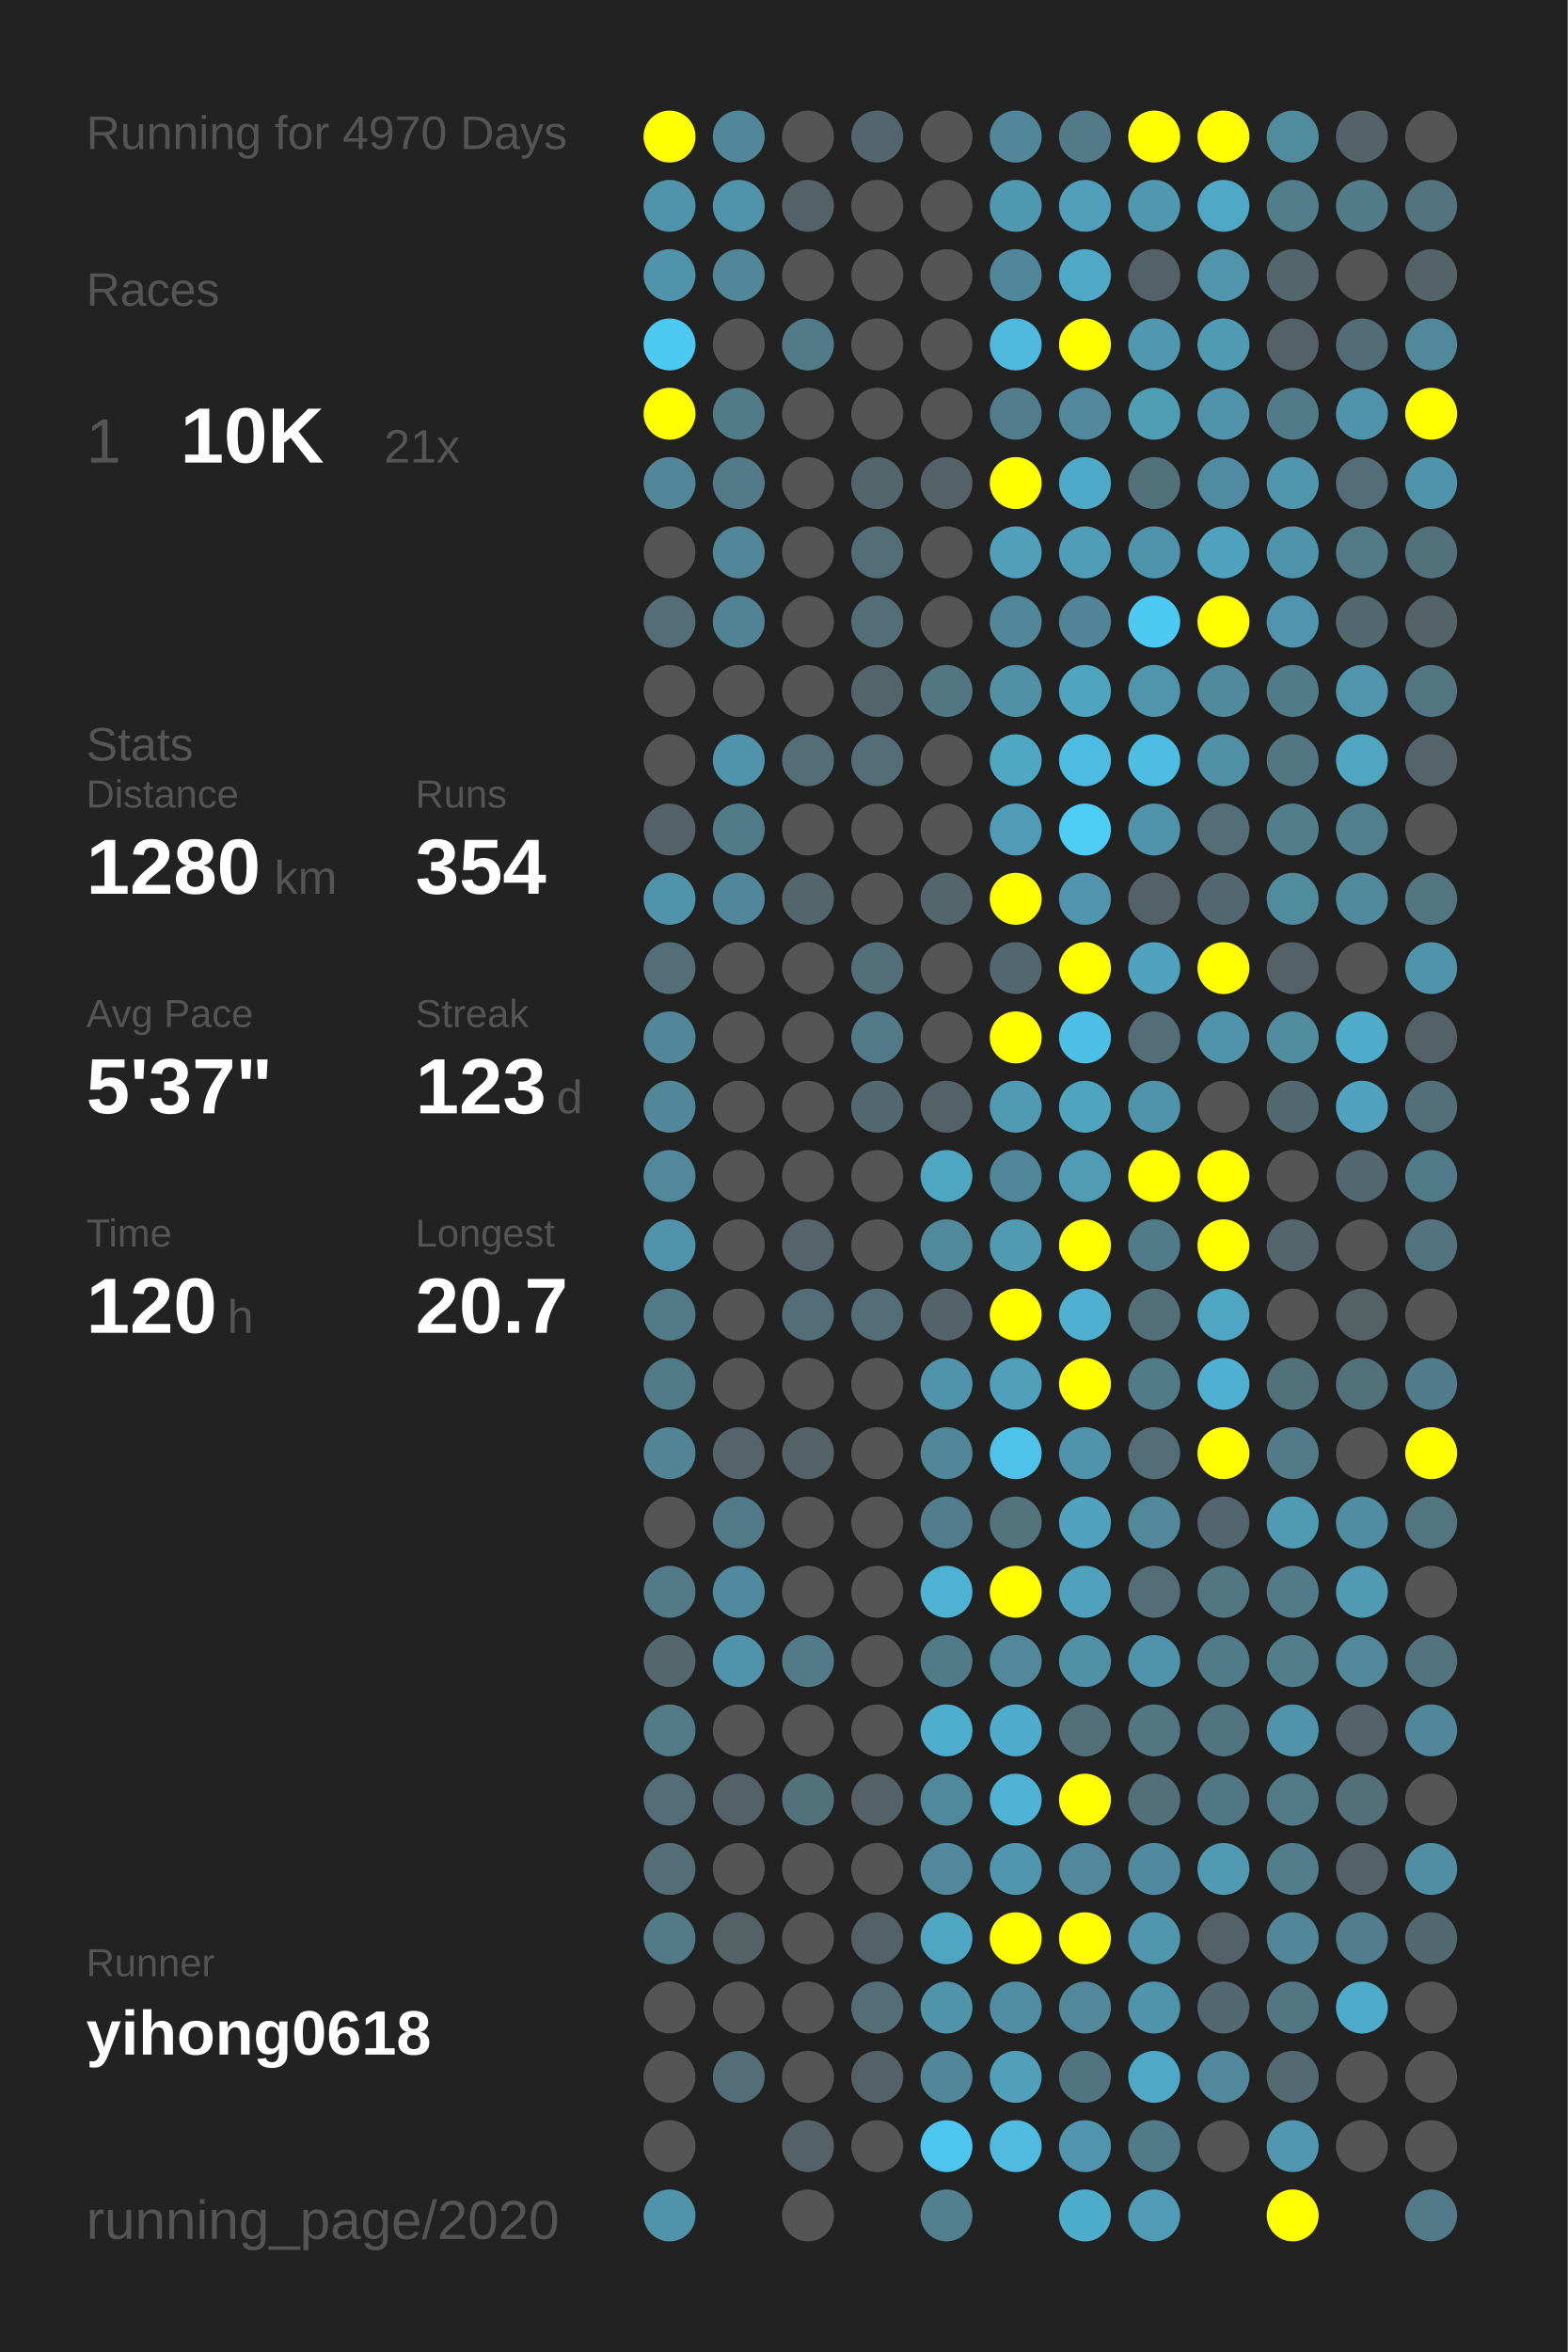
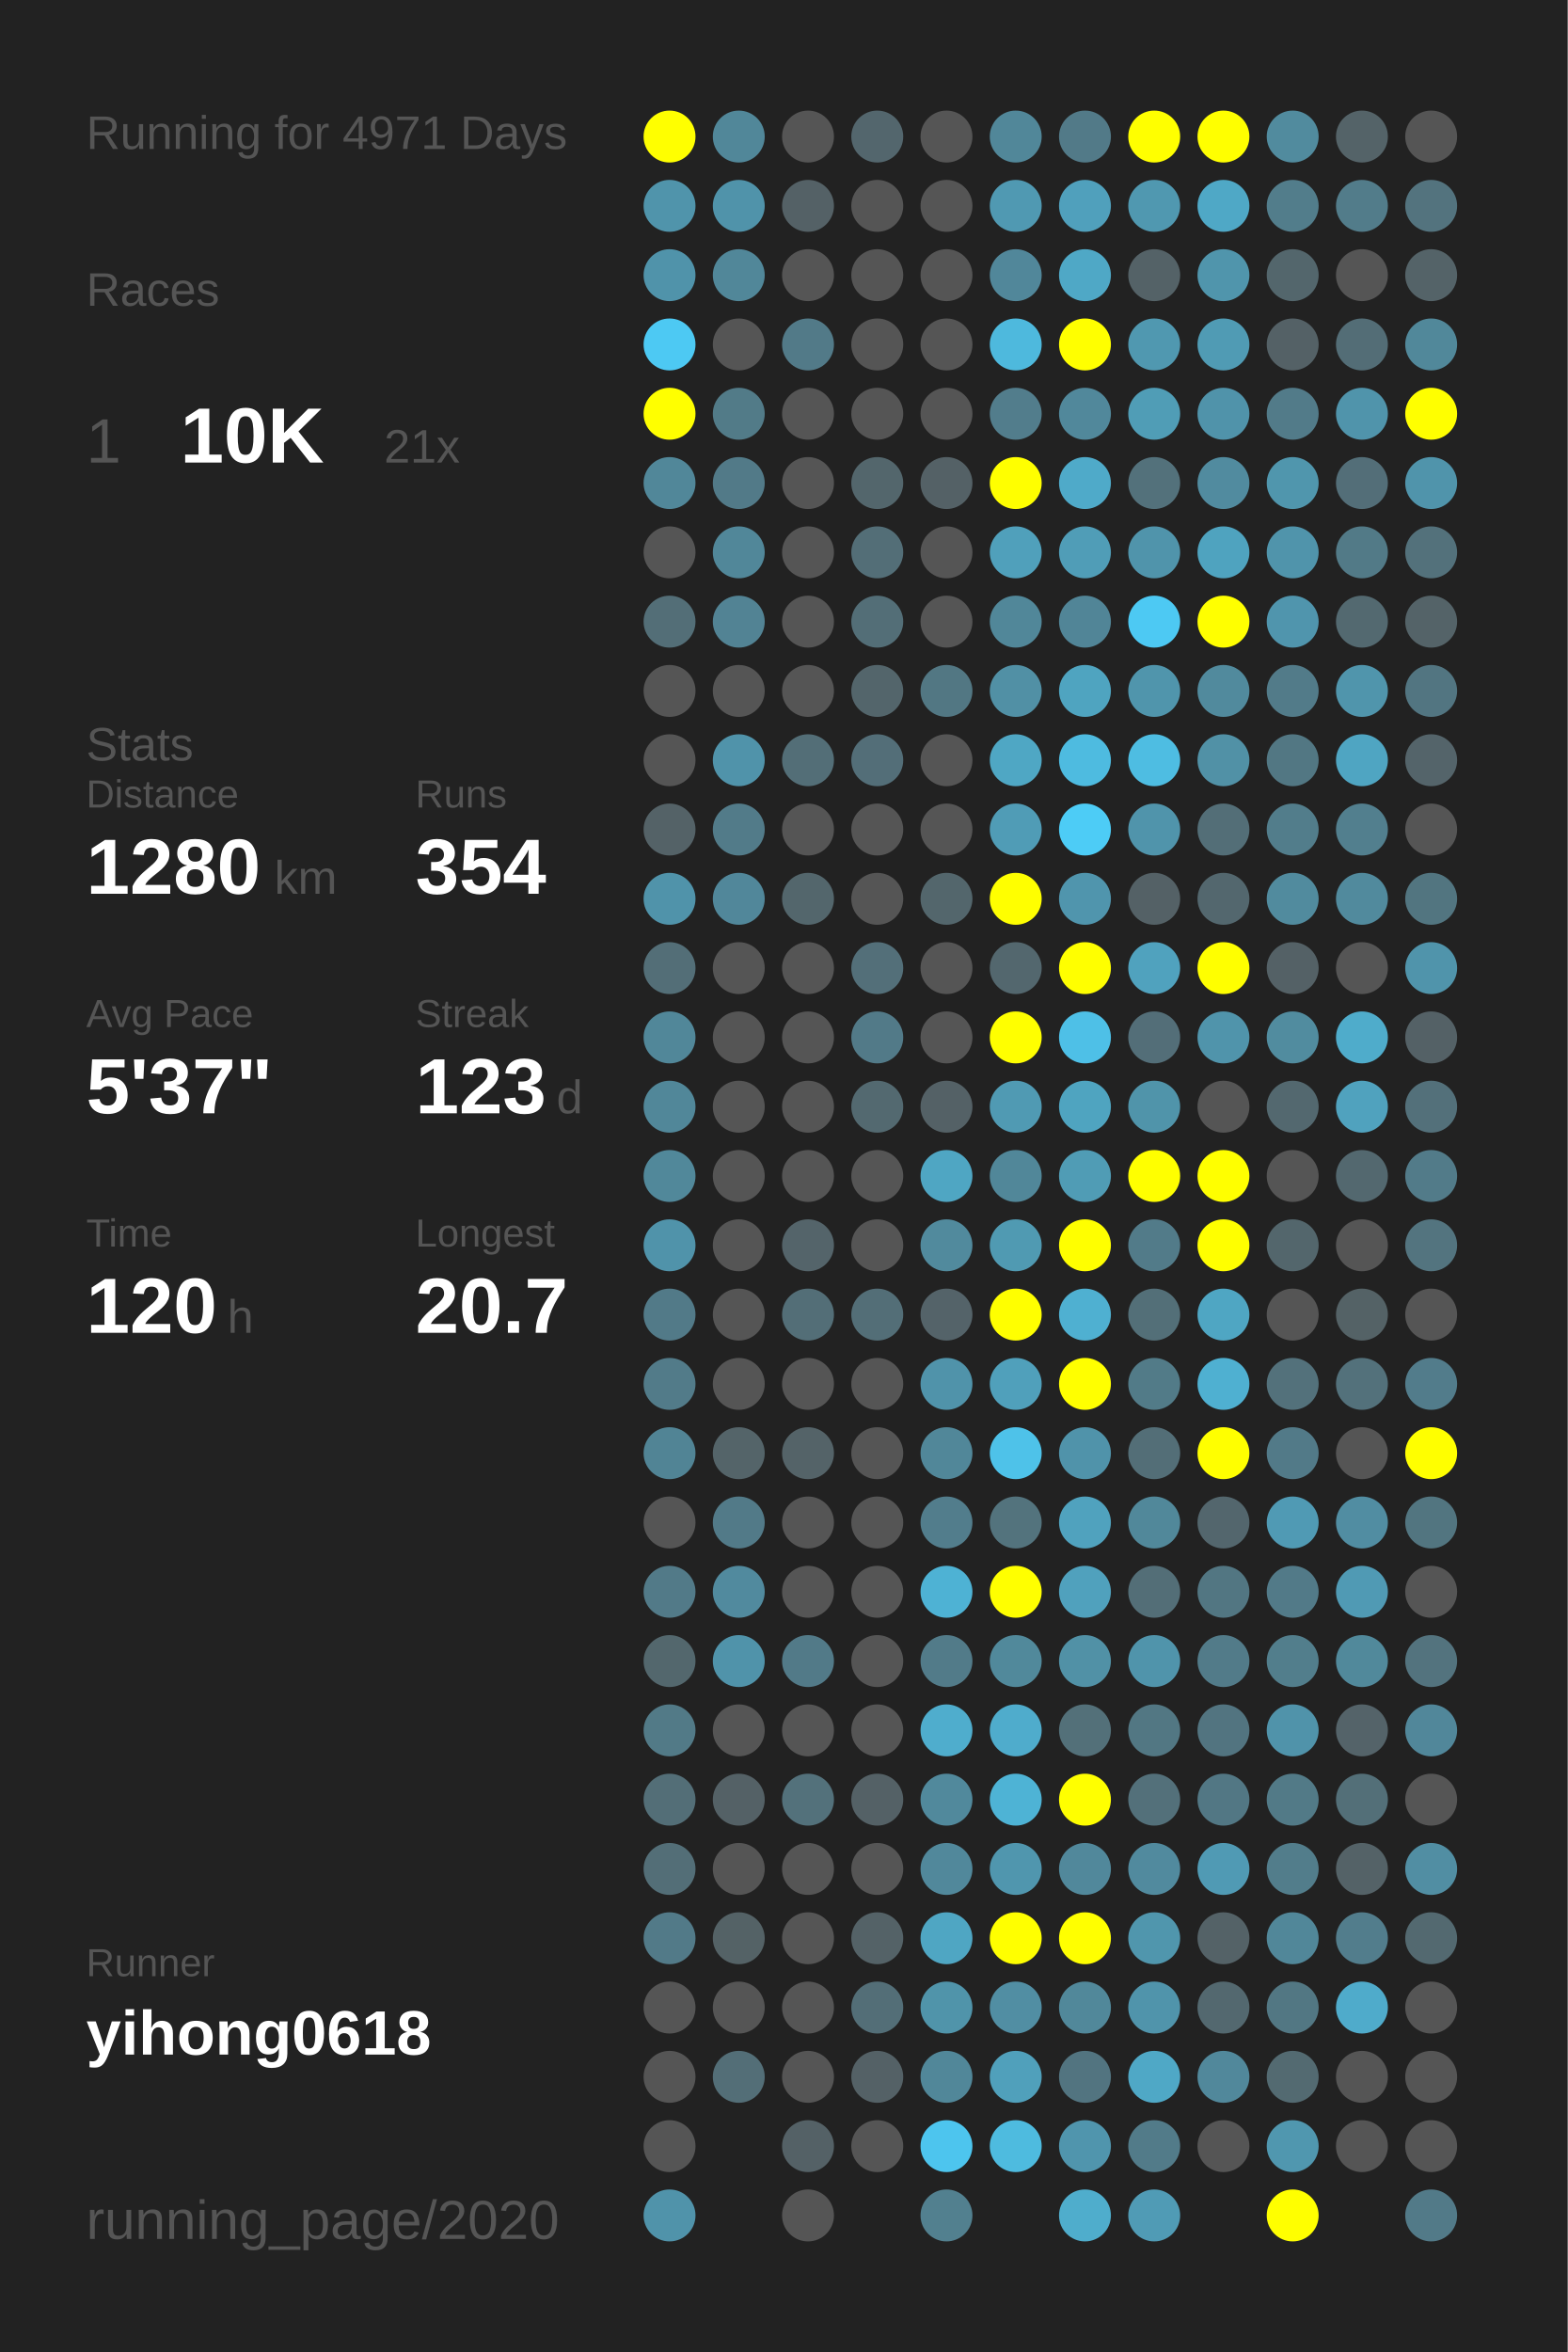
<svg xmlns="http://www.w3.org/2000/svg" baseProfile="full" height="300mm" version="1.1" viewBox="0,0,200,300" width="200mm">
  <defs />
  <rect fill="#222222" height="300" width="200" x="0" y="0" />
-   <text fill="#555555" style="font-size:6px; font-family:Arial;" x="11" y="19">Running for 4970 Days</text>
+   <text fill="#555555" style="font-size:6px; font-family:Arial;" x="11" y="19">Running for 4971 Days</text>
  <text fill="#555555" style="font-size:6px; font-family:Arial;" x="11" y="39">Races</text>
  <text fill="#555555" style="font-size:8px; font-family:Arial;" x="11" y="59">1</text>
  <text fill="#FFFFFF" style="font-size:10px; font-family:Arial; font-weight:bold;" x="23" y="59">10K</text>
  <text fill="#555555" style="font-size:6px; font-family:Arial;" x="49" y="59">21x</text>
  <text fill="#555555" style="font-size:6px; font-family:Arial;" x="11" y="97">Stats</text>
  <text fill="#555555" style="font-size:5px; font-family:Arial;" x="11" y="103">Distance</text>
  <text fill="#FFFFFF" style="font-size:10px; font-family:Arial; font-weight:bold;" x="11" y="114">1280</text>
  <text fill="#555555" style="font-size:6px; font-family:Arial;" x="35" y="114">km</text>
  <text fill="#555555" style="font-size:5px; font-family:Arial;" x="53" y="103">Runs</text>
  <text fill="#FFFFFF" style="font-size:10px; font-family:Arial; font-weight:bold;" x="53" y="114">354</text>
  <text fill="#555555" style="font-size:5px; font-family:Arial;" x="11" y="131">Avg Pace</text>
  <text fill="#FFFFFF" style="font-size:10px; font-family:Arial; font-weight:bold;" x="11" y="142">5'37"</text>
  <text fill="#555555" style="font-size:5px; font-family:Arial;" x="53" y="131">Streak</text>
  <text fill="#FFFFFF" style="font-size:10px; font-family:Arial; font-weight:bold;" x="53" y="142">123</text>
  <text fill="#555555" style="font-size:6px; font-family:Arial;" x="71" y="142">d</text>
  <text fill="#555555" style="font-size:5px; font-family:Arial;" x="11" y="159">Time</text>
  <text fill="#FFFFFF" style="font-size:10px; font-family:Arial; font-weight:bold;" x="11" y="170">120</text>
  <text fill="#555555" style="font-size:6px; font-family:Arial;" x="29" y="170">h</text>
  <text fill="#555555" style="font-size:5px; font-family:Arial;" x="53" y="159">Longest</text>
  <text fill="#FFFFFF" style="font-size:10px; font-family:Arial; font-weight:bold;" x="53" y="170">20.7</text>
  <text fill="#555555" style="font-size:5px; font-family:Arial;" x="11" y="252.065">Runner</text>
  <text fill="#FFFFFF" style="font-size:8px; font-family:Arial; font-weight:bold;" x="11" y="262.065">yihong0618</text>
  <text fill="#555555" style="font-size:7px; font-family:Arial;" x="11" y="285.581">running_page/2020</text>
  <circle cx="85.417" cy="17.419" fill="#FFFF00" r="3.312" />
  <circle cx="85.417" cy="26.258" fill="#5094ab" r="3.312" />
  <circle cx="85.417" cy="35.097" fill="#5093aa" r="3.312" />
  <circle cx="85.417" cy="43.935" fill="#4dc9f3" r="3.312" />
  <circle cx="85.417" cy="52.774" fill="#FFFF00" r="3.312" />
  <circle cx="85.417" cy="61.613" fill="#518799" r="3.312" />
  <circle cx="85.417" cy="70.452" fill="#555555" r="3.312" />
  <circle cx="85.417" cy="79.29" fill="#536e77" r="3.312" />
  <circle cx="85.417" cy="88.129" fill="#555555" r="3.312" />
  <circle cx="85.417" cy="96.968" fill="#555555" r="3.312" />
  <circle cx="85.417" cy="105.806" fill="#546267" r="3.312" />
  <circle cx="85.417" cy="114.645" fill="#5093aa" r="3.312" />
  <circle cx="85.417" cy="123.484" fill="#536e77" r="3.312" />
  <circle cx="85.417" cy="132.323" fill="#518799" r="3.312" />
  <circle cx="85.417" cy="141.161" fill="#518799" r="3.312" />
  <circle cx="85.417" cy="150" fill="#51889a" r="3.312" />
  <circle cx="85.417" cy="158.839" fill="#5093aa" r="3.312" />
  <circle cx="85.417" cy="167.677" fill="#527a88" r="3.312" />
  <circle cx="85.417" cy="176.516" fill="#527b89" r="3.312" />
  <circle cx="85.417" cy="185.355" fill="#518495" r="3.312" />
  <circle cx="85.417" cy="194.194" fill="#555555" r="3.312" />
  <circle cx="85.417" cy="203.032" fill="#527a88" r="3.312" />
  <circle cx="85.417" cy="211.871" fill="#53676d" r="3.312" />
  <circle cx="85.417" cy="220.71" fill="#527a87" r="3.312" />
  <circle cx="85.417" cy="229.548" fill="#536e77" r="3.312" />
  <circle cx="85.417" cy="238.387" fill="#536e77" r="3.312" />
  <circle cx="85.417" cy="247.226" fill="#527a88" r="3.312" />
  <circle cx="85.417" cy="256.065" fill="#555555" r="3.312" />
  <circle cx="85.417" cy="264.903" fill="#555555" r="3.312" />
  <circle cx="85.417" cy="273.742" fill="#555555" r="3.312" />
  <circle cx="85.417" cy="282.581" fill="#5093aa" r="3.312" />
  <circle cx="94.25" cy="17.419" fill="#518799" r="3.312" />
  <circle cx="94.25" cy="26.258" fill="#5093aa" r="3.312" />
  <circle cx="94.25" cy="35.097" fill="#518799" r="3.312" />
  <circle cx="94.25" cy="43.935" fill="#555555" r="3.312" />
  <circle cx="94.25" cy="52.774" fill="#527b88" r="3.312" />
  <circle cx="94.25" cy="61.613" fill="#527a88" r="3.312" />
  <circle cx="94.25" cy="70.452" fill="#518799" r="3.312" />
  <circle cx="94.25" cy="79.29" fill="#528394" r="3.312" />
  <circle cx="94.25" cy="88.129" fill="#555555" r="3.312" />
  <circle cx="94.25" cy="96.968" fill="#5093aa" r="3.312" />
  <circle cx="94.25" cy="105.806" fill="#527b89" r="3.312" />
  <circle cx="94.25" cy="114.645" fill="#51879a" r="3.312" />
  <circle cx="94.25" cy="123.484" fill="#555555" r="3.312" />
  <circle cx="94.25" cy="132.323" fill="#555555" r="3.312" />
  <circle cx="94.25" cy="141.161" fill="#555555" r="3.312" />
  <circle cx="94.25" cy="150" fill="#555555" r="3.312" />
  <circle cx="94.25" cy="158.839" fill="#555555" r="3.312" />
  <circle cx="94.25" cy="167.677" fill="#555555" r="3.312" />
  <circle cx="94.25" cy="176.516" fill="#555555" r="3.312" />
  <circle cx="94.25" cy="185.355" fill="#546469" r="3.312" />
  <circle cx="94.25" cy="194.194" fill="#527a88" r="3.312" />
  <circle cx="94.25" cy="203.032" fill="#518a9e" r="3.312" />
  <circle cx="94.25" cy="211.871" fill="#5093aa" r="3.312" />
  <circle cx="94.25" cy="220.71" fill="#555555" r="3.312" />
  <circle cx="94.25" cy="229.548" fill="#546166" r="3.312" />
  <circle cx="94.25" cy="238.387" fill="#555555" r="3.312" />
  <circle cx="94.25" cy="247.226" fill="#546266" r="3.312" />
  <circle cx="94.25" cy="256.065" fill="#555555" r="3.312" />
  <circle cx="94.25" cy="264.903" fill="#536e77" r="3.312" />
  <circle cx="103.083" cy="17.419" fill="#555555" r="3.312" />
  <circle cx="103.083" cy="26.258" fill="#546166" r="3.312" />
  <circle cx="103.083" cy="35.097" fill="#555555" r="3.312" />
  <circle cx="103.083" cy="43.935" fill="#527a88" r="3.312" />
  <circle cx="103.083" cy="52.774" fill="#555555" r="3.312" />
  <circle cx="103.083" cy="61.613" fill="#555555" r="3.312" />
  <circle cx="103.083" cy="70.452" fill="#555555" r="3.312" />
  <circle cx="103.083" cy="79.29" fill="#555555" r="3.312" />
  <circle cx="103.083" cy="88.129" fill="#555555" r="3.312" />
  <circle cx="103.083" cy="96.968" fill="#536e77" r="3.312" />
  <circle cx="103.083" cy="105.806" fill="#555555" r="3.312" />
  <circle cx="103.083" cy="114.645" fill="#53666c" r="3.312" />
  <circle cx="103.083" cy="123.484" fill="#555555" r="3.312" />
  <circle cx="103.083" cy="132.323" fill="#555555" r="3.312" />
  <circle cx="103.083" cy="141.161" fill="#555555" r="3.312" />
  <circle cx="103.083" cy="150" fill="#555555" r="3.312" />
  <circle cx="103.083" cy="158.839" fill="#54646a" r="3.312" />
  <circle cx="103.083" cy="167.677" fill="#536e77" r="3.312" />
  <circle cx="103.083" cy="176.516" fill="#555555" r="3.312" />
  <circle cx="103.083" cy="185.355" fill="#546368" r="3.312" />
  <circle cx="103.083" cy="194.194" fill="#555555" r="3.312" />
  <circle cx="103.083" cy="203.032" fill="#555555" r="3.312" />
  <circle cx="103.083" cy="211.871" fill="#527a88" r="3.312" />
  <circle cx="103.083" cy="220.71" fill="#555555" r="3.312" />
  <circle cx="103.083" cy="229.548" fill="#53717b" r="3.312" />
  <circle cx="103.083" cy="238.387" fill="#555555" r="3.312" />
  <circle cx="103.083" cy="247.226" fill="#555555" r="3.312" />
  <circle cx="103.083" cy="256.065" fill="#555555" r="3.312" />
  <circle cx="103.083" cy="264.903" fill="#555555" r="3.312" />
  <circle cx="103.083" cy="273.742" fill="#546166" r="3.312" />
  <circle cx="103.083" cy="282.581" fill="#555555" r="3.312" />
  <circle cx="111.917" cy="17.419" fill="#53666d" r="3.312" />
  <circle cx="111.917" cy="26.258" fill="#555555" r="3.312" />
  <circle cx="111.917" cy="35.097" fill="#555555" r="3.312" />
  <circle cx="111.917" cy="43.935" fill="#555555" r="3.312" />
  <circle cx="111.917" cy="52.774" fill="#555555" r="3.312" />
  <circle cx="111.917" cy="61.613" fill="#53666c" r="3.312" />
  <circle cx="111.917" cy="70.452" fill="#536e77" r="3.312" />
  <circle cx="111.917" cy="79.29" fill="#536e77" r="3.312" />
  <circle cx="111.917" cy="88.129" fill="#53656b" r="3.312" />
  <circle cx="111.917" cy="96.968" fill="#536e78" r="3.312" />
  <circle cx="111.917" cy="105.806" fill="#555555" r="3.312" />
  <circle cx="111.917" cy="114.645" fill="#555555" r="3.312" />
  <circle cx="111.917" cy="123.484" fill="#536f79" r="3.312" />
  <circle cx="111.917" cy="132.323" fill="#527a88" r="3.312" />
  <circle cx="111.917" cy="141.161" fill="#536970" r="3.312" />
  <circle cx="111.917" cy="150" fill="#555555" r="3.312" />
  <circle cx="111.917" cy="158.839" fill="#555555" r="3.312" />
  <circle cx="111.917" cy="167.677" fill="#536e77" r="3.312" />
  <circle cx="111.917" cy="176.516" fill="#555555" r="3.312" />
  <circle cx="111.917" cy="185.355" fill="#555555" r="3.312" />
  <circle cx="111.917" cy="194.194" fill="#555555" r="3.312" />
  <circle cx="111.917" cy="203.032" fill="#555555" r="3.312" />
  <circle cx="111.917" cy="211.871" fill="#555555" r="3.312" />
  <circle cx="111.917" cy="220.71" fill="#555555" r="3.312" />
  <circle cx="111.917" cy="229.548" fill="#546166" r="3.312" />
  <circle cx="111.917" cy="238.387" fill="#555555" r="3.312" />
  <circle cx="111.917" cy="247.226" fill="#546267" r="3.312" />
  <circle cx="111.917" cy="256.065" fill="#536e77" r="3.312" />
  <circle cx="111.917" cy="264.903" fill="#546166" r="3.312" />
  <circle cx="111.917" cy="273.742" fill="#555555" r="3.312" />
  <circle cx="120.75" cy="17.419" fill="#555555" r="3.312" />
  <circle cx="120.75" cy="26.258" fill="#555555" r="3.312" />
  <circle cx="120.75" cy="35.097" fill="#555555" r="3.312" />
  <circle cx="120.75" cy="43.935" fill="#555555" r="3.312" />
  <circle cx="120.75" cy="52.774" fill="#555555" r="3.312" />
  <circle cx="120.75" cy="61.613" fill="#546166" r="3.312" />
  <circle cx="120.75" cy="70.452" fill="#555555" r="3.312" />
  <circle cx="120.75" cy="79.29" fill="#555555" r="3.312" />
  <circle cx="120.75" cy="88.129" fill="#527783" r="3.312" />
  <circle cx="120.75" cy="96.968" fill="#555555" r="3.312" />
  <circle cx="120.75" cy="105.806" fill="#555555" r="3.312" />
  <circle cx="120.75" cy="114.645" fill="#53666c" r="3.312" />
  <circle cx="120.75" cy="123.484" fill="#555555" r="3.312" />
  <circle cx="120.75" cy="132.323" fill="#555555" r="3.312" />
  <circle cx="120.75" cy="141.161" fill="#546166" r="3.312" />
  <circle cx="120.75" cy="150" fill="#4fa6c3" r="3.312" />
  <circle cx="120.75" cy="158.839" fill="#518a9d" r="3.312" />
  <circle cx="120.75" cy="167.677" fill="#546369" r="3.312" />
  <circle cx="120.75" cy="176.516" fill="#5093aa" r="3.312" />
  <circle cx="120.75" cy="185.355" fill="#518799" r="3.312" />
  <circle cx="120.75" cy="194.194" fill="#527d8c" r="3.312" />
  <circle cx="120.75" cy="203.032" fill="#4eb2d4" r="3.312" />
  <circle cx="120.75" cy="211.871" fill="#527b89" r="3.312" />
  <circle cx="120.75" cy="220.71" fill="#4fadcd" r="3.312" />
  <circle cx="120.75" cy="229.548" fill="#51899c" r="3.312" />
  <circle cx="120.75" cy="238.387" fill="#51889b" r="3.312" />
  <circle cx="120.75" cy="247.226" fill="#4fa6c3" r="3.312" />
  <circle cx="120.75" cy="256.065" fill="#5094aa" r="3.312" />
  <circle cx="120.75" cy="264.903" fill="#518799" r="3.312" />
  <circle cx="120.75" cy="273.742" fill="#4dc5ee" r="3.312" />
  <circle cx="120.75" cy="282.581" fill="#52808f" r="3.312" />
  <circle cx="129.583" cy="17.419" fill="#518799" r="3.312" />
  <circle cx="129.583" cy="26.258" fill="#5099b2" r="3.312" />
  <circle cx="129.583" cy="35.097" fill="#51879a" r="3.312" />
  <circle cx="129.583" cy="43.935" fill="#4eb9dd" r="3.312" />
  <circle cx="129.583" cy="52.774" fill="#527d8c" r="3.312" />
  <circle cx="129.583" cy="61.613" fill="#FFFF00" r="3.312" />
  <circle cx="129.583" cy="70.452" fill="#50a0bb" r="3.312" />
  <circle cx="129.583" cy="79.29" fill="#518799" r="3.312" />
  <circle cx="129.583" cy="88.129" fill="#5190a5" r="3.312" />
  <circle cx="129.583" cy="96.968" fill="#4fa7c4" r="3.312" />
  <circle cx="129.583" cy="105.806" fill="#509cb6" r="3.312" />
  <circle cx="129.583" cy="114.645" fill="#FFFF00" r="3.312" />
  <circle cx="129.583" cy="123.484" fill="#53676e" r="3.312" />
  <circle cx="129.583" cy="132.323" fill="#FFFF00" r="3.312" />
  <circle cx="129.583" cy="141.161" fill="#509ab3" r="3.312" />
  <circle cx="129.583" cy="150" fill="#518799" r="3.312" />
  <circle cx="129.583" cy="158.839" fill="#509ab2" r="3.312" />
  <circle cx="129.583" cy="167.677" fill="#FFFF00" r="3.312" />
  <circle cx="129.583" cy="176.516" fill="#50a0bb" r="3.312" />
  <circle cx="129.583" cy="185.355" fill="#4ec2e9" r="3.312" />
  <circle cx="129.583" cy="194.194" fill="#53737d" r="3.312" />
  <circle cx="129.583" cy="203.032" fill="#FFFF00" r="3.312" />
  <circle cx="129.583" cy="211.871" fill="#51899b" r="3.312" />
  <circle cx="129.583" cy="220.71" fill="#4faccc" r="3.312" />
  <circle cx="129.583" cy="229.548" fill="#4eb3d5" r="3.312" />
  <circle cx="129.583" cy="238.387" fill="#5096ae" r="3.312" />
  <circle cx="129.583" cy="247.226" fill="#FFFF00" r="3.312" />
  <circle cx="129.583" cy="256.065" fill="#518ea3" r="3.312" />
  <circle cx="129.583" cy="264.903" fill="#50a0bb" r="3.312" />
  <circle cx="129.583" cy="273.742" fill="#4ebbdf" r="3.312" />
  <circle cx="138.417" cy="17.419" fill="#527a88" r="3.312" />
  <circle cx="138.417" cy="26.258" fill="#50a0bc" r="3.312" />
  <circle cx="138.417" cy="35.097" fill="#4fa8c6" r="3.312" />
  <circle cx="138.417" cy="43.935" fill="#FFFF00" r="3.312" />
  <circle cx="138.417" cy="52.774" fill="#51889b" r="3.312" />
  <circle cx="138.417" cy="61.613" fill="#4faac9" r="3.312" />
  <circle cx="138.417" cy="70.452" fill="#509db7" r="3.312" />
  <circle cx="138.417" cy="79.29" fill="#518597" r="3.312" />
  <circle cx="138.417" cy="88.129" fill="#4fa4c0" r="3.312" />
  <circle cx="138.417" cy="96.968" fill="#4ebbe0" r="3.312" />
  <circle cx="138.417" cy="105.806" fill="#4dccf6" r="3.312" />
  <circle cx="138.417" cy="114.645" fill="#5095ad" r="3.312" />
  <circle cx="138.417" cy="123.484" fill="#FFFF00" r="3.312" />
  <circle cx="138.417" cy="132.323" fill="#4ec0e7" r="3.312" />
  <circle cx="138.417" cy="141.161" fill="#4fa4c0" r="3.312" />
  <circle cx="138.417" cy="150" fill="#509cb5" r="3.312" />
  <circle cx="138.417" cy="158.839" fill="#FFFF00" r="3.312" />
  <circle cx="138.417" cy="167.677" fill="#4fb0d1" r="3.312" />
  <circle cx="138.417" cy="176.516" fill="#FFFF00" r="3.312" />
  <circle cx="138.417" cy="185.355" fill="#5093aa" r="3.312" />
  <circle cx="138.417" cy="194.194" fill="#50a2be" r="3.312" />
  <circle cx="138.417" cy="203.032" fill="#50a1bd" r="3.312" />
  <circle cx="138.417" cy="211.871" fill="#5191a6" r="3.312" />
  <circle cx="138.417" cy="220.71" fill="#537079" r="3.312" />
  <circle cx="138.417" cy="229.548" fill="#FFFF00" r="3.312" />
  <circle cx="138.417" cy="238.387" fill="#51889b" r="3.312" />
  <circle cx="138.417" cy="247.226" fill="#FFFF00" r="3.312" />
  <circle cx="138.417" cy="256.065" fill="#51889a" r="3.312" />
  <circle cx="138.417" cy="264.903" fill="#527480" r="3.312" />
  <circle cx="138.417" cy="273.742" fill="#5095ad" r="3.312" />
  <circle cx="138.417" cy="282.581" fill="#4fadcc" r="3.312" />
  <circle cx="147.25" cy="17.419" fill="#FFFF00" r="3.312" />
  <circle cx="147.25" cy="26.258" fill="#5098b0" r="3.312" />
  <circle cx="147.25" cy="35.097" fill="#546267" r="3.312" />
  <circle cx="147.25" cy="43.935" fill="#5098b0" r="3.312" />
  <circle cx="147.25" cy="52.774" fill="#509db6" r="3.312" />
  <circle cx="147.25" cy="61.613" fill="#53717b" r="3.312" />
  <circle cx="147.25" cy="70.452" fill="#5094ab" r="3.312" />
  <circle cx="147.25" cy="79.29" fill="#4dc9f3" r="3.312" />
  <circle cx="147.25" cy="88.129" fill="#5095ac" r="3.312" />
  <circle cx="147.25" cy="96.968" fill="#4ebde2" r="3.312" />
  <circle cx="147.25" cy="105.806" fill="#5094ab" r="3.312" />
  <circle cx="147.25" cy="114.645" fill="#546166" r="3.312" />
  <circle cx="147.25" cy="123.484" fill="#50a2be" r="3.312" />
  <circle cx="147.25" cy="132.323" fill="#536e78" r="3.312" />
  <circle cx="147.25" cy="141.161" fill="#5094aa" r="3.312" />
  <circle cx="147.25" cy="150" fill="#FFFF00" r="3.312" />
  <circle cx="147.25" cy="158.839" fill="#527b89" r="3.312" />
  <circle cx="147.25" cy="167.677" fill="#536f78" r="3.312" />
  <circle cx="147.25" cy="176.516" fill="#527b88" r="3.312" />
  <circle cx="147.25" cy="185.355" fill="#536e77" r="3.312" />
  <circle cx="147.25" cy="194.194" fill="#51889a" r="3.312" />
  <circle cx="147.25" cy="203.032" fill="#536e77" r="3.312" />
  <circle cx="147.25" cy="211.871" fill="#5094ab" r="3.312" />
  <circle cx="147.25" cy="220.71" fill="#527783" r="3.312" />
  <circle cx="147.25" cy="229.548" fill="#53707a" r="3.312" />
  <circle cx="147.25" cy="238.387" fill="#518a9e" r="3.312" />
  <circle cx="147.25" cy="247.226" fill="#5096ad" r="3.312" />
  <circle cx="147.25" cy="256.065" fill="#5094ab" r="3.312" />
  <circle cx="147.25" cy="264.903" fill="#4fa8c6" r="3.312" />
  <circle cx="147.25" cy="273.742" fill="#527b89" r="3.312" />
  <circle cx="147.25" cy="282.581" fill="#509bb5" r="3.312" />
  <circle cx="156.083" cy="17.419" fill="#FFFF00" r="3.312" />
  <circle cx="156.083" cy="26.258" fill="#4fa8c6" r="3.312" />
  <circle cx="156.083" cy="35.097" fill="#5095ac" r="3.312" />
  <circle cx="156.083" cy="43.935" fill="#509bb4" r="3.312" />
  <circle cx="156.083" cy="52.774" fill="#5093aa" r="3.312" />
  <circle cx="156.083" cy="61.613" fill="#518b9f" r="3.312" />
  <circle cx="156.083" cy="70.452" fill="#4fa3bf" r="3.312" />
  <circle cx="156.083" cy="79.29" fill="#FFFF00" r="3.312" />
  <circle cx="156.083" cy="88.129" fill="#518a9d" r="3.312" />
  <circle cx="156.083" cy="96.968" fill="#5191a6" r="3.312" />
  <circle cx="156.083" cy="105.806" fill="#536e77" r="3.312" />
  <circle cx="156.083" cy="114.645" fill="#53676e" r="3.312" />
  <circle cx="156.083" cy="123.484" fill="#FFFF00" r="3.312" />
  <circle cx="156.083" cy="132.323" fill="#5094ab" r="3.312" />
  <circle cx="156.083" cy="141.161" fill="#555555" r="3.312" />
  <circle cx="156.083" cy="150" fill="#FFFF00" r="3.312" />
  <circle cx="156.083" cy="158.839" fill="#FFFF00" r="3.312" />
  <circle cx="156.083" cy="167.677" fill="#4fa6c3" r="3.312" />
  <circle cx="156.083" cy="176.516" fill="#4fb0d1" r="3.312" />
  <circle cx="156.083" cy="185.355" fill="#FFFF00" r="3.312" />
  <circle cx="156.083" cy="194.194" fill="#53666d" r="3.312" />
  <circle cx="156.083" cy="203.032" fill="#527682" r="3.312" />
  <circle cx="156.083" cy="211.871" fill="#527b89" r="3.312" />
  <circle cx="156.083" cy="220.71" fill="#527480" r="3.312" />
  <circle cx="156.083" cy="229.548" fill="#527784" r="3.312" />
  <circle cx="156.083" cy="238.387" fill="#509ab4" r="3.312" />
  <circle cx="156.083" cy="247.226" fill="#546267" r="3.312" />
  <circle cx="156.083" cy="256.065" fill="#53686f" r="3.312" />
  <circle cx="156.083" cy="264.903" fill="#51889b" r="3.312" />
  <circle cx="156.083" cy="273.742" fill="#555555" r="3.312" />
  <circle cx="164.917" cy="17.419" fill="#518b9e" r="3.312" />
  <circle cx="164.917" cy="26.258" fill="#527d8b" r="3.312" />
  <circle cx="164.917" cy="35.097" fill="#53666c" r="3.312" />
  <circle cx="164.917" cy="43.935" fill="#546166" r="3.312" />
  <circle cx="164.917" cy="52.774" fill="#527b89" r="3.312" />
  <circle cx="164.917" cy="61.613" fill="#5096ad" r="3.312" />
  <circle cx="164.917" cy="70.452" fill="#5094ab" r="3.312" />
  <circle cx="164.917" cy="79.29" fill="#5095ad" r="3.312" />
  <circle cx="164.917" cy="88.129" fill="#527b89" r="3.312" />
  <circle cx="164.917" cy="96.968" fill="#527783" r="3.312" />
  <circle cx="164.917" cy="105.806" fill="#527d8b" r="3.312" />
  <circle cx="164.917" cy="114.645" fill="#518b9e" r="3.312" />
  <circle cx="164.917" cy="123.484" fill="#546166" r="3.312" />
  <circle cx="164.917" cy="132.323" fill="#518c9f" r="3.312" />
  <circle cx="164.917" cy="141.161" fill="#53686f" r="3.312" />
  <circle cx="164.917" cy="150" fill="#555555" r="3.312" />
  <circle cx="164.917" cy="158.839" fill="#53666c" r="3.312" />
  <circle cx="164.917" cy="167.677" fill="#555555" r="3.312" />
  <circle cx="164.917" cy="176.516" fill="#53717b" r="3.312" />
  <circle cx="164.917" cy="185.355" fill="#527a88" r="3.312" />
  <circle cx="164.917" cy="194.194" fill="#509ab4" r="3.312" />
  <circle cx="164.917" cy="203.032" fill="#527a88" r="3.312" />
  <circle cx="164.917" cy="211.871" fill="#527e8c" r="3.312" />
  <circle cx="164.917" cy="220.71" fill="#5093aa" r="3.312" />
  <circle cx="164.917" cy="229.548" fill="#527a87" r="3.312" />
  <circle cx="164.917" cy="238.387" fill="#527d8b" r="3.312" />
  <circle cx="164.917" cy="247.226" fill="#518799" r="3.312" />
  <circle cx="164.917" cy="256.065" fill="#527783" r="3.312" />
  <circle cx="164.917" cy="264.903" fill="#536a71" r="3.312" />
  <circle cx="164.917" cy="273.742" fill="#5097af" r="3.312" />
  <circle cx="164.917" cy="282.581" fill="#FFFF00" r="3.312" />
  <circle cx="173.75" cy="17.419" fill="#546368" r="3.312" />
  <circle cx="173.75" cy="26.258" fill="#527c8a" r="3.312" />
  <circle cx="173.75" cy="35.097" fill="#555555" r="3.312" />
  <circle cx="173.75" cy="43.935" fill="#536d76" r="3.312" />
  <circle cx="173.75" cy="52.774" fill="#5094ab" r="3.312" />
  <circle cx="173.75" cy="61.613" fill="#536e78" r="3.312" />
  <circle cx="173.75" cy="70.452" fill="#527a87" r="3.312" />
  <circle cx="173.75" cy="79.29" fill="#536970" r="3.312" />
  <circle cx="173.75" cy="88.129" fill="#5095ac" r="3.312" />
  <circle cx="173.75" cy="96.968" fill="#4fa5c2" r="3.312" />
  <circle cx="173.75" cy="105.806" fill="#527f8e" r="3.312" />
  <circle cx="173.75" cy="114.645" fill="#518a9d" r="3.312" />
  <circle cx="173.75" cy="123.484" fill="#555555" r="3.312" />
  <circle cx="173.75" cy="132.323" fill="#4faccb" r="3.312" />
  <circle cx="173.75" cy="141.161" fill="#50a2be" r="3.312" />
  <circle cx="173.75" cy="150" fill="#53686f" r="3.312" />
  <circle cx="173.75" cy="158.839" fill="#555555" r="3.312" />
  <circle cx="173.75" cy="167.677" fill="#546266" r="3.312" />
  <circle cx="173.75" cy="176.516" fill="#53717b" r="3.312" />
  <circle cx="173.75" cy="185.355" fill="#555555" r="3.312" />
  <circle cx="173.75" cy="194.194" fill="#518da2" r="3.312" />
  <circle cx="173.75" cy="203.032" fill="#509ab4" r="3.312" />
  <circle cx="173.75" cy="211.871" fill="#51899b" r="3.312" />
  <circle cx="173.75" cy="220.71" fill="#546369" r="3.312" />
  <circle cx="173.75" cy="229.548" fill="#536f78" r="3.312" />
  <circle cx="173.75" cy="238.387" fill="#546267" r="3.312" />
  <circle cx="173.75" cy="247.226" fill="#527d8c" r="3.312" />
  <circle cx="173.75" cy="256.065" fill="#4fabcb" r="3.312" />
  <circle cx="173.75" cy="264.903" fill="#555555" r="3.312" />
  <circle cx="173.75" cy="273.742" fill="#555555" r="3.312" />
  <circle cx="182.583" cy="17.419" fill="#555555" r="3.312" />
  <circle cx="182.583" cy="26.258" fill="#53737e" r="3.312" />
  <circle cx="182.583" cy="35.097" fill="#546368" r="3.312" />
  <circle cx="182.583" cy="43.935" fill="#51889a" r="3.312" />
  <circle cx="182.583" cy="52.774" fill="#FFFF00" r="3.312" />
  <circle cx="182.583" cy="61.613" fill="#5094ab" r="3.312" />
  <circle cx="182.583" cy="70.452" fill="#53717b" r="3.312" />
  <circle cx="182.583" cy="79.29" fill="#546368" r="3.312" />
  <circle cx="182.583" cy="88.129" fill="#527581" r="3.312" />
  <circle cx="182.583" cy="96.968" fill="#54646a" r="3.312" />
  <circle cx="182.583" cy="105.806" fill="#555555" r="3.312" />
  <circle cx="182.583" cy="114.645" fill="#527580" r="3.312" />
  <circle cx="182.583" cy="123.484" fill="#5094ab" r="3.312" />
  <circle cx="182.583" cy="132.323" fill="#546166" r="3.312" />
  <circle cx="182.583" cy="141.161" fill="#53707a" r="3.312" />
  <circle cx="182.583" cy="150" fill="#527b89" r="3.312" />
  <circle cx="182.583" cy="158.839" fill="#53747f" r="3.312" />
  <circle cx="182.583" cy="167.677" fill="#555555" r="3.312" />
  <circle cx="182.583" cy="176.516" fill="#527c8b" r="3.312" />
  <circle cx="182.583" cy="185.355" fill="#FFFF00" r="3.312" />
  <circle cx="182.583" cy="194.194" fill="#527580" r="3.312" />
  <circle cx="182.583" cy="203.032" fill="#555555" r="3.312" />
  <circle cx="182.583" cy="211.871" fill="#53737e" r="3.312" />
  <circle cx="182.583" cy="220.71" fill="#51879a" r="3.312" />
  <circle cx="182.583" cy="229.548" fill="#555555" r="3.312" />
  <circle cx="182.583" cy="238.387" fill="#518ea3" r="3.312" />
  <circle cx="182.583" cy="247.226" fill="#536970" r="3.312" />
  <circle cx="182.583" cy="256.065" fill="#555555" r="3.312" />
  <circle cx="182.583" cy="264.903" fill="#555555" r="3.312" />
  <circle cx="182.583" cy="273.742" fill="#555555" r="3.312" />
  <circle cx="182.583" cy="282.581" fill="#527a88" r="3.312" />
</svg>
